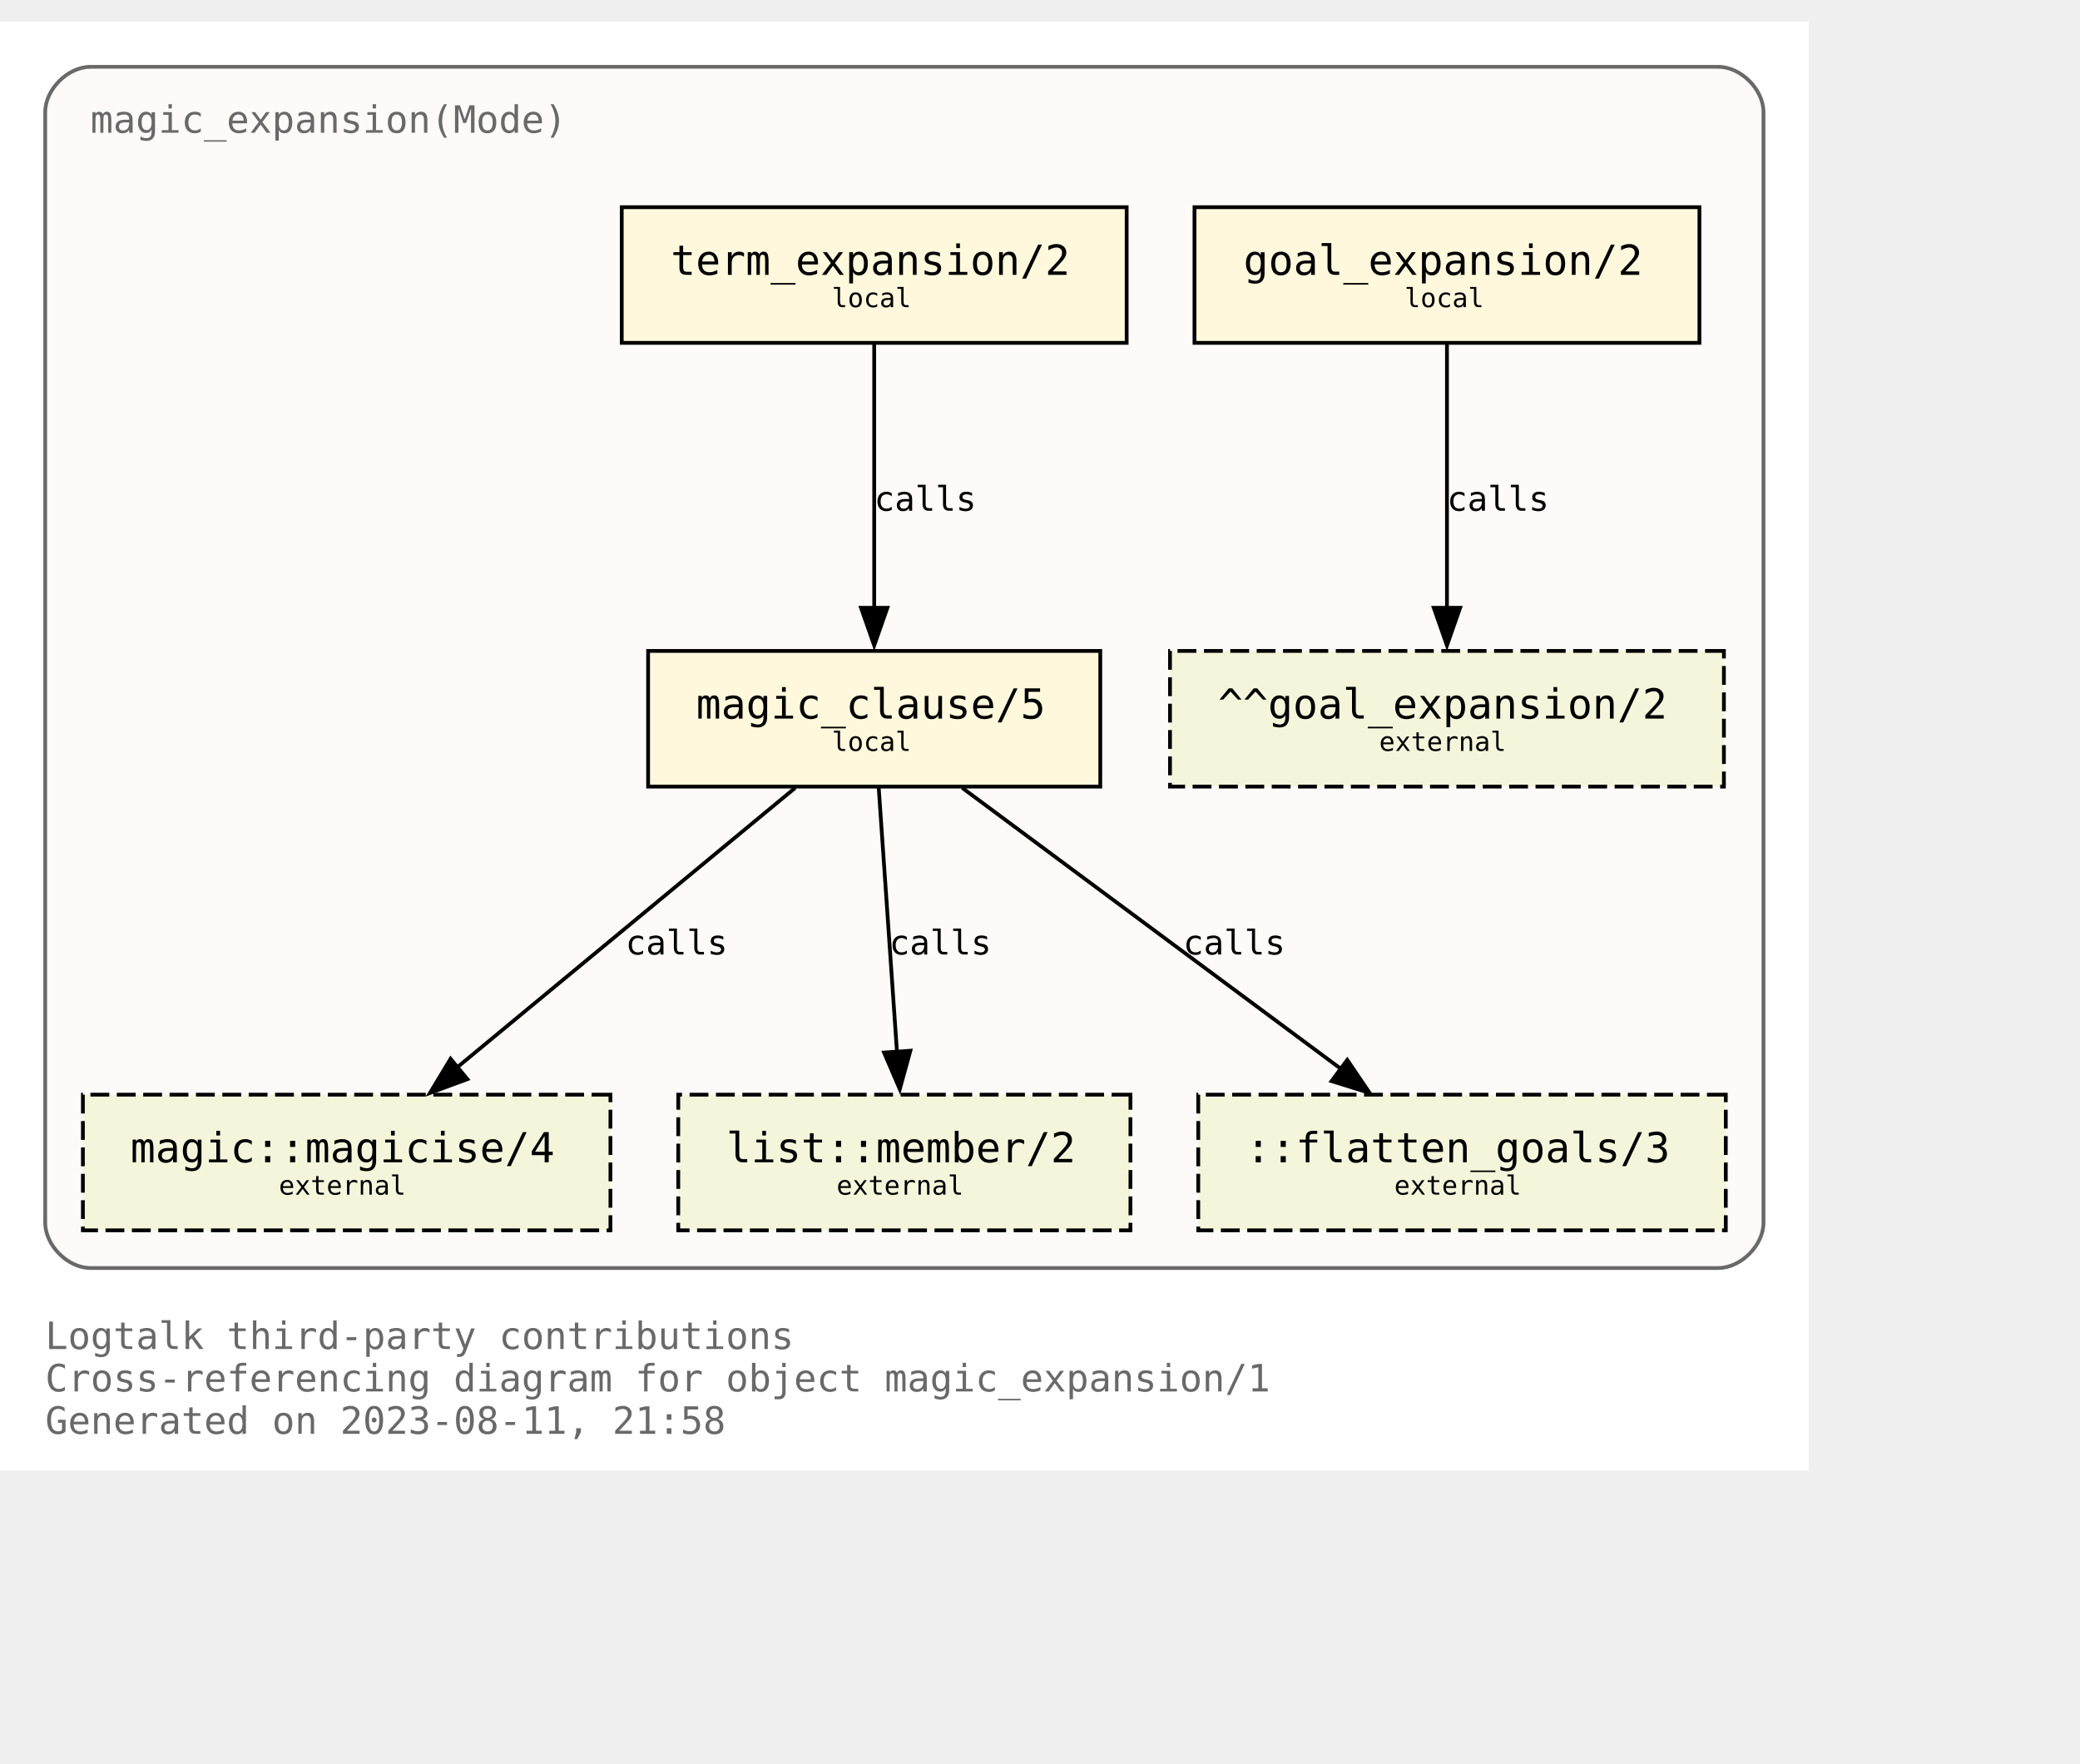
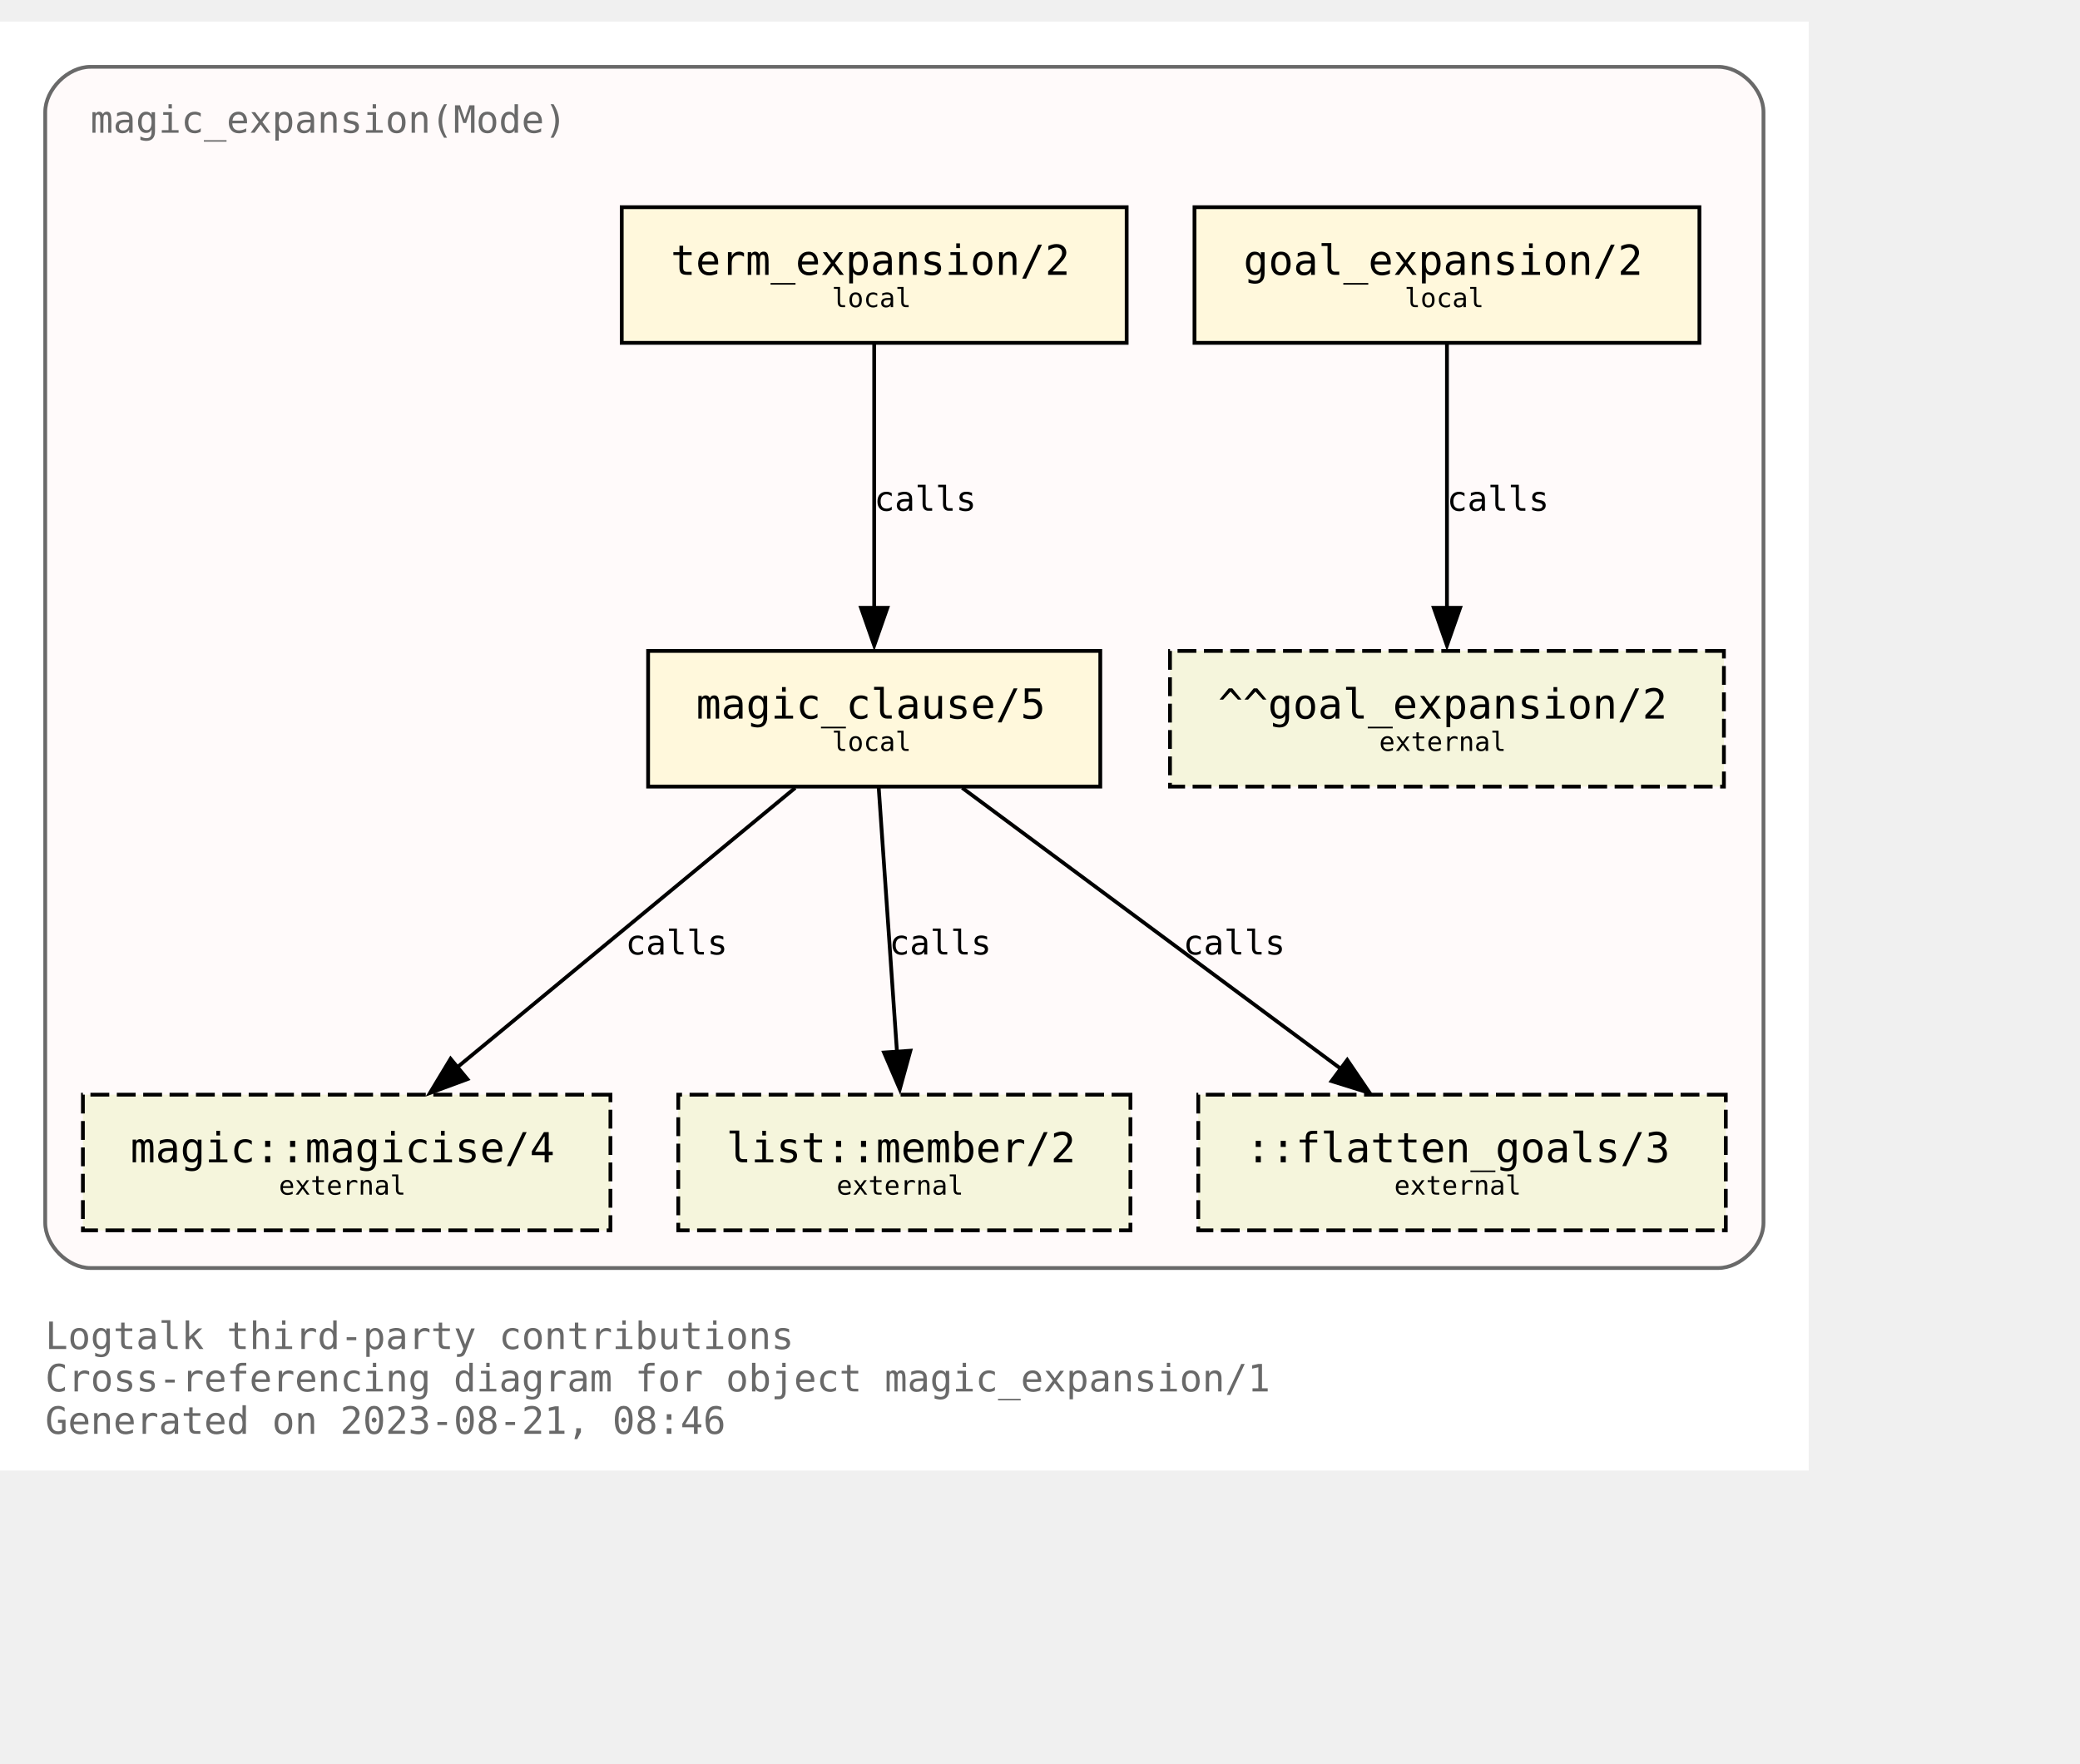
<svg xmlns="http://www.w3.org/2000/svg" xmlns:xlink="http://www.w3.org/1999/xlink" width="624pt" height="529pt" viewBox="72.00 72.00 552.00 456.50">
  <g id="graph0" class="graph" transform="scale(1 1) rotate(0) translate(76 452.5)">
    <polygon fill="white" stroke="none" points="-4,4 -4,-380.5 476,-380.5 476,4 -4,4" />
    <text text-anchor="start" x="8" y="-28.25" font-family="Monospace" font-size="10.00" fill="dimgray">Logtalk third-party contributions</text>
    <text text-anchor="start" x="8" y="-17" font-family="Monospace" font-size="10.00" fill="dimgray">Cross-referencing diagram for object magic_expansion/1</text>
-     <text text-anchor="start" x="8" y="-5.75" font-family="Monospace" font-size="10.00" fill="dimgray">Generated on 2023-08-11, 21:58</text>
+     <text text-anchor="start" x="8" y="-5.75" font-family="Monospace" font-size="10.00" fill="dimgray">Generated on 2023-08-21, 08:46</text>
    <g id="clust1" class="cluster">
      <g id="a_clust1">
        <a xlink:title="magic_expansion(Mode)">
          <path fill="snow" stroke="dimgray" d="M20,-49.75C20,-49.75 452,-49.75 452,-49.75 458,-49.75 464,-55.75 464,-61.75 464,-61.75 464,-356.5 464,-356.5 464,-362.5 458,-368.5 452,-368.5 452,-368.5 20,-368.5 20,-368.5 14,-368.5 8,-362.5 8,-356.5 8,-356.5 8,-61.75 8,-61.75 8,-55.75 14,-49.75 20,-49.75" />
          <g id="a_clust1_0">
-             <a xlink:href="https://github.com/LogtalkDotOrg/logtalk3/tree/759ae9ec1968f5a58f118802206e3fbf38fe31fc/contributions/verdi_neruda/magic_expansion.lgt" xlink:title="https://github.com/LogtalkDotOrg/logtalk3/tree/759ae9ec1968f5a58f118802206e3fbf38fe31fc/contributions/verdi_neruda/magic_expansion.lgt">
+             <a xlink:href="https://github.com/LogtalkDotOrg/logtalk3/tree/a7da93c59d9fb8d8969581aa74f4720daa138e72/contributions/verdi_neruda/magic_expansion.lgt" xlink:title="https://github.com/LogtalkDotOrg/logtalk3/tree/a7da93c59d9fb8d8969581aa74f4720daa138e72/contributions/verdi_neruda/magic_expansion.lgt">
              <text text-anchor="start" x="20" y="-351" font-family="Monospace" font-size="10.00" fill="dimgray">magic_expansion(Mode)</text>
            </a>
          </g>
        </a>
      </g>
    </g>
    <g id="node1" class="node">
      <g id="a_node1">
-         <a xlink:href="https://github.com/LogtalkDotOrg/logtalk3/tree/759ae9ec1968f5a58f118802206e3fbf38fe31fc/contributions/verdi_neruda/magic_expansion.lgt#L52" xlink:title="https://github.com/LogtalkDotOrg/logtalk3/tree/759ae9ec1968f5a58f118802206e3fbf38fe31fc/contributions/verdi_neruda/magic_expansion.lgt#L52">
+         <a xlink:href="https://github.com/LogtalkDotOrg/logtalk3/tree/a7da93c59d9fb8d8969581aa74f4720daa138e72/contributions/verdi_neruda/magic_expansion.lgt#L52" xlink:title="https://github.com/LogtalkDotOrg/logtalk3/tree/a7da93c59d9fb8d8969581aa74f4720daa138e72/contributions/verdi_neruda/magic_expansion.lgt#L52">
          <polygon fill="cornsilk" stroke="black" points="447,-331.25 313,-331.25 313,-295.25 447,-295.25 447,-331.25" />
          <text text-anchor="start" x="320.88" y="-314.07" font-family="Monospace" font-size="9.00"> </text>
          <text text-anchor="start" x="326" y="-313.3" font-family="Monospace" font-size="11.00">goal_expansion/2</text>
          <text text-anchor="start" x="433.88" y="-314.07" font-family="Monospace" font-size="9.00"> </text>
          <text text-anchor="start" x="320.88" y="-303.2" font-family="Monospace" font-size="9.00"> </text>
          <text text-anchor="start" x="368.75" y="-304.73" font-family="Monospace" font-size="7.00">local</text>
          <text text-anchor="start" x="433.88" y="-303.2" font-family="Monospace" font-size="9.00"> </text>
        </a>
      </g>
    </g>
    <g id="node7" class="node">
      <polygon fill="beige" stroke="black" stroke-dasharray="5,2" points="453.5,-213.5 306.5,-213.5 306.5,-177.5 453.5,-177.5 453.5,-213.5" />
      <text text-anchor="start" x="314.38" y="-196.32" font-family="Monospace" font-size="9.00"> </text>
      <text text-anchor="start" x="319.25" y="-195.55" font-family="Monospace" font-size="11.00">^^goal_expansion/2</text>
      <text text-anchor="start" x="440.38" y="-196.32" font-family="Monospace" font-size="9.00"> </text>
      <text text-anchor="start" x="314.38" y="-185.45" font-family="Monospace" font-size="9.00"> </text>
      <text text-anchor="start" x="362" y="-186.97" font-family="Monospace" font-size="7.00">external</text>
      <text text-anchor="start" x="440.38" y="-185.45" font-family="Monospace" font-size="9.00"> </text>
    </g>
    <g id="edge3" class="edge">
      <g id="a_edge3">
-         <a xlink:href="https://github.com/LogtalkDotOrg/logtalk3/tree/759ae9ec1968f5a58f118802206e3fbf38fe31fc/contributions/verdi_neruda/magic_expansion.lgt#L52" xlink:title="calls">
+         <a xlink:href="https://github.com/LogtalkDotOrg/logtalk3/tree/a7da93c59d9fb8d8969581aa74f4720daa138e72/contributions/verdi_neruda/magic_expansion.lgt#L52" xlink:title="calls">
          <path fill="none" stroke="black" d="M380,-294.92C380,-276.42 380,-246.82 380,-224.91" />
          <polygon fill="black" stroke="black" points="383.5,-224.95 380,-214.95 376.5,-224.95 383.5,-224.95" />
        </a>
      </g>
      <g id="a_edge3-label">
-         <a xlink:href="https://github.com/LogtalkDotOrg/logtalk3/tree/759ae9ec1968f5a58f118802206e3fbf38fe31fc/contributions/verdi_neruda/magic_expansion.lgt#L52" xlink:title="https://github.com/LogtalkDotOrg/logtalk3/tree/759ae9ec1968f5a58f118802206e3fbf38fe31fc/contributions/verdi_neruda/magic_expansion.lgt#L52">
+         <a xlink:href="https://github.com/LogtalkDotOrg/logtalk3/tree/a7da93c59d9fb8d8969581aa74f4720daa138e72/contributions/verdi_neruda/magic_expansion.lgt#L52" xlink:title="https://github.com/LogtalkDotOrg/logtalk3/tree/a7da93c59d9fb8d8969581aa74f4720daa138e72/contributions/verdi_neruda/magic_expansion.lgt#L52">
          <text text-anchor="start" x="380" y="-250.7" font-family="Monospace" font-size="9.00">calls</text>
        </a>
      </g>
    </g>
    <g id="node2" class="node">
      <g id="a_node2">
-         <a xlink:href="https://github.com/LogtalkDotOrg/logtalk3/tree/759ae9ec1968f5a58f118802206e3fbf38fe31fc/contributions/verdi_neruda/magic_expansion.lgt#L55" xlink:title="https://github.com/LogtalkDotOrg/logtalk3/tree/759ae9ec1968f5a58f118802206e3fbf38fe31fc/contributions/verdi_neruda/magic_expansion.lgt#L55">
+         <a xlink:href="https://github.com/LogtalkDotOrg/logtalk3/tree/a7da93c59d9fb8d8969581aa74f4720daa138e72/contributions/verdi_neruda/magic_expansion.lgt#L55" xlink:title="https://github.com/LogtalkDotOrg/logtalk3/tree/a7da93c59d9fb8d8969581aa74f4720daa138e72/contributions/verdi_neruda/magic_expansion.lgt#L55">
          <polygon fill="cornsilk" stroke="black" points="295,-331.25 161,-331.25 161,-295.25 295,-295.25 295,-331.25" />
          <text text-anchor="start" x="168.88" y="-314.07" font-family="Monospace" font-size="9.00"> </text>
          <text text-anchor="start" x="174" y="-313.3" font-family="Monospace" font-size="11.00">term_expansion/2</text>
          <text text-anchor="start" x="281.88" y="-314.07" font-family="Monospace" font-size="9.00"> </text>
          <text text-anchor="start" x="168.88" y="-303.2" font-family="Monospace" font-size="9.00"> </text>
          <text text-anchor="start" x="216.75" y="-304.73" font-family="Monospace" font-size="7.00">local</text>
          <text text-anchor="start" x="281.88" y="-303.2" font-family="Monospace" font-size="9.00"> </text>
        </a>
      </g>
    </g>
    <g id="node3" class="node">
      <g id="a_node3">
-         <a xlink:href="https://github.com/LogtalkDotOrg/logtalk3/tree/759ae9ec1968f5a58f118802206e3fbf38fe31fc/contributions/verdi_neruda/magic_expansion.lgt#L62" xlink:title="https://github.com/LogtalkDotOrg/logtalk3/tree/759ae9ec1968f5a58f118802206e3fbf38fe31fc/contributions/verdi_neruda/magic_expansion.lgt#L62">
+         <a xlink:href="https://github.com/LogtalkDotOrg/logtalk3/tree/a7da93c59d9fb8d8969581aa74f4720daa138e72/contributions/verdi_neruda/magic_expansion.lgt#L62" xlink:title="https://github.com/LogtalkDotOrg/logtalk3/tree/a7da93c59d9fb8d8969581aa74f4720daa138e72/contributions/verdi_neruda/magic_expansion.lgt#L62">
          <polygon fill="cornsilk" stroke="black" points="288,-213.5 168,-213.5 168,-177.5 288,-177.5 288,-213.5" />
          <text text-anchor="start" x="175.88" y="-196.32" font-family="Monospace" font-size="9.00"> </text>
          <text text-anchor="start" x="180.75" y="-195.55" font-family="Monospace" font-size="11.00">magic_clause/5</text>
          <text text-anchor="start" x="274.88" y="-196.32" font-family="Monospace" font-size="9.00"> </text>
          <text text-anchor="start" x="175.88" y="-185.45" font-family="Monospace" font-size="9.00"> </text>
          <text text-anchor="start" x="216.75" y="-186.97" font-family="Monospace" font-size="7.00">local</text>
          <text text-anchor="start" x="274.88" y="-185.45" font-family="Monospace" font-size="9.00"> </text>
        </a>
      </g>
    </g>
    <g id="edge1" class="edge">
      <g id="a_edge1">
-         <a xlink:href="https://github.com/LogtalkDotOrg/logtalk3/tree/759ae9ec1968f5a58f118802206e3fbf38fe31fc/contributions/verdi_neruda/magic_expansion.lgt#L55" xlink:title="calls">
+         <a xlink:href="https://github.com/LogtalkDotOrg/logtalk3/tree/a7da93c59d9fb8d8969581aa74f4720daa138e72/contributions/verdi_neruda/magic_expansion.lgt#L55" xlink:title="calls">
          <path fill="none" stroke="black" d="M228,-294.92C228,-276.42 228,-246.82 228,-224.91" />
          <polygon fill="black" stroke="black" points="231.5,-224.95 228,-214.95 224.5,-224.95 231.5,-224.95" />
        </a>
      </g>
      <g id="a_edge1-label">
-         <a xlink:href="https://github.com/LogtalkDotOrg/logtalk3/tree/759ae9ec1968f5a58f118802206e3fbf38fe31fc/contributions/verdi_neruda/magic_expansion.lgt#L55" xlink:title="https://github.com/LogtalkDotOrg/logtalk3/tree/759ae9ec1968f5a58f118802206e3fbf38fe31fc/contributions/verdi_neruda/magic_expansion.lgt#L55">
+         <a xlink:href="https://github.com/LogtalkDotOrg/logtalk3/tree/a7da93c59d9fb8d8969581aa74f4720daa138e72/contributions/verdi_neruda/magic_expansion.lgt#L55" xlink:title="https://github.com/LogtalkDotOrg/logtalk3/tree/a7da93c59d9fb8d8969581aa74f4720daa138e72/contributions/verdi_neruda/magic_expansion.lgt#L55">
          <text text-anchor="start" x="228" y="-250.7" font-family="Monospace" font-size="9.00">calls</text>
        </a>
      </g>
    </g>
    <g id="node4" class="node">
      <g id="a_node4">
        <a xlink:href="https://logtalk.org/library/magic_0.html#magicise/4" xlink:title="https://logtalk.org/library/magic_0.html#magicise/4">
          <polygon fill="beige" stroke="black" stroke-dasharray="5,2" points="158,-95.75 18,-95.75 18,-59.75 158,-59.75 158,-95.75" />
          <text text-anchor="start" x="25.88" y="-78.58" font-family="Monospace" font-size="9.00"> </text>
          <text text-anchor="start" x="30.62" y="-77.8" font-family="Monospace" font-size="11.00">magic::magicise/4</text>
          <text text-anchor="start" x="144.88" y="-78.58" font-family="Monospace" font-size="9.00"> </text>
          <text text-anchor="start" x="25.88" y="-67.7" font-family="Monospace" font-size="9.00"> </text>
          <text text-anchor="start" x="70" y="-69.22" font-family="Monospace" font-size="7.00">external</text>
          <text text-anchor="start" x="144.88" y="-67.7" font-family="Monospace" font-size="9.00"> </text>
        </a>
      </g>
    </g>
    <g id="edge4" class="edge">
      <g id="a_edge4">
-         <a xlink:href="https://github.com/LogtalkDotOrg/logtalk3/tree/759ae9ec1968f5a58f118802206e3fbf38fe31fc/contributions/verdi_neruda/magic_expansion.lgt#L62" xlink:title="calls">
+         <a xlink:href="https://github.com/LogtalkDotOrg/logtalk3/tree/a7da93c59d9fb8d8969581aa74f4720daa138e72/contributions/verdi_neruda/magic_expansion.lgt#L62" xlink:title="calls">
          <path fill="none" stroke="black" d="M207.04,-177.17C183.23,-157.48 144.19,-125.21 117.35,-103.02" />
          <polygon fill="black" stroke="black" points="120.04,-99.87 110.1,-96.2 115.58,-105.27 120.04,-99.87" />
        </a>
      </g>
      <g id="a_edge4-label">
-         <a xlink:href="https://github.com/LogtalkDotOrg/logtalk3/tree/759ae9ec1968f5a58f118802206e3fbf38fe31fc/contributions/verdi_neruda/magic_expansion.lgt#L62" xlink:title="https://github.com/LogtalkDotOrg/logtalk3/tree/759ae9ec1968f5a58f118802206e3fbf38fe31fc/contributions/verdi_neruda/magic_expansion.lgt#L62">
+         <a xlink:href="https://github.com/LogtalkDotOrg/logtalk3/tree/a7da93c59d9fb8d8969581aa74f4720daa138e72/contributions/verdi_neruda/magic_expansion.lgt#L62" xlink:title="https://github.com/LogtalkDotOrg/logtalk3/tree/a7da93c59d9fb8d8969581aa74f4720daa138e72/contributions/verdi_neruda/magic_expansion.lgt#L62">
          <text text-anchor="start" x="162" y="-132.95" font-family="Monospace" font-size="9.00">calls</text>
        </a>
      </g>
    </g>
    <g id="node5" class="node">
      <g id="a_node5">
        <a xlink:href="https://logtalk.org/library/listp_0.html#member/2" xlink:title="https://logtalk.org/library/listp_0.html#member/2">
          <polygon fill="beige" stroke="black" stroke-dasharray="5,2" points="296,-95.75 176,-95.75 176,-59.75 296,-59.75 296,-95.75" />
          <text text-anchor="start" x="183.88" y="-78.58" font-family="Monospace" font-size="9.00"> </text>
          <text text-anchor="start" x="188.75" y="-77.8" font-family="Monospace" font-size="11.00">list::member/2</text>
          <text text-anchor="start" x="282.88" y="-78.58" font-family="Monospace" font-size="9.00"> </text>
          <text text-anchor="start" x="183.88" y="-67.7" font-family="Monospace" font-size="9.00"> </text>
          <text text-anchor="start" x="218" y="-69.22" font-family="Monospace" font-size="7.00">external</text>
          <text text-anchor="start" x="282.88" y="-67.7" font-family="Monospace" font-size="9.00"> </text>
        </a>
      </g>
    </g>
    <g id="edge5" class="edge">
      <g id="a_edge5">
-         <a xlink:href="https://github.com/LogtalkDotOrg/logtalk3/tree/759ae9ec1968f5a58f118802206e3fbf38fe31fc/contributions/verdi_neruda/magic_expansion.lgt#L62" xlink:title="calls">
+         <a xlink:href="https://github.com/LogtalkDotOrg/logtalk3/tree/a7da93c59d9fb8d8969581aa74f4720daa138e72/contributions/verdi_neruda/magic_expansion.lgt#L62" xlink:title="calls">
          <path fill="none" stroke="black" d="M229.2,-177.17C230.48,-158.67 232.52,-129.07 234.04,-107.16" />
          <polygon fill="black" stroke="black" points="237.6,-107.41 234.79,-97.2 230.61,-106.93 237.6,-107.41" />
        </a>
      </g>
      <g id="a_edge5-label">
-         <a xlink:href="https://github.com/LogtalkDotOrg/logtalk3/tree/759ae9ec1968f5a58f118802206e3fbf38fe31fc/contributions/verdi_neruda/magic_expansion.lgt#L62" xlink:title="https://github.com/LogtalkDotOrg/logtalk3/tree/759ae9ec1968f5a58f118802206e3fbf38fe31fc/contributions/verdi_neruda/magic_expansion.lgt#L62">
+         <a xlink:href="https://github.com/LogtalkDotOrg/logtalk3/tree/a7da93c59d9fb8d8969581aa74f4720daa138e72/contributions/verdi_neruda/magic_expansion.lgt#L62" xlink:title="https://github.com/LogtalkDotOrg/logtalk3/tree/a7da93c59d9fb8d8969581aa74f4720daa138e72/contributions/verdi_neruda/magic_expansion.lgt#L62">
          <text text-anchor="start" x="232" y="-132.95" font-family="Monospace" font-size="9.00">calls</text>
        </a>
      </g>
    </g>
    <g id="node6" class="node">
      <polygon fill="beige" stroke="black" stroke-dasharray="5,2" points="454,-95.75 314,-95.75 314,-59.75 454,-59.75 454,-95.75" />
      <text text-anchor="start" x="321.88" y="-78.58" font-family="Monospace" font-size="9.00"> </text>
      <text text-anchor="start" x="326.62" y="-77.8" font-family="Monospace" font-size="11.00">::flatten_goals/3</text>
      <text text-anchor="start" x="440.88" y="-78.58" font-family="Monospace" font-size="9.00"> </text>
      <text text-anchor="start" x="321.88" y="-67.7" font-family="Monospace" font-size="9.00"> </text>
      <text text-anchor="start" x="366" y="-69.22" font-family="Monospace" font-size="7.00">external</text>
      <text text-anchor="start" x="440.88" y="-67.7" font-family="Monospace" font-size="9.00"> </text>
    </g>
    <g id="edge2" class="edge">
      <g id="a_edge2">
-         <a xlink:href="https://github.com/LogtalkDotOrg/logtalk3/tree/759ae9ec1968f5a58f118802206e3fbf38fe31fc/contributions/verdi_neruda/magic_expansion.lgt#L62" xlink:title="calls">
+         <a xlink:href="https://github.com/LogtalkDotOrg/logtalk3/tree/a7da93c59d9fb8d8969581aa74f4720daa138e72/contributions/verdi_neruda/magic_expansion.lgt#L62" xlink:title="calls">
          <path fill="none" stroke="black" d="M251.35,-177.17C278.01,-157.4 321.76,-124.93 351.68,-102.73" />
          <polygon fill="black" stroke="black" points="353.54,-104.97 359.49,-96.2 349.37,-99.35 353.54,-104.97" />
        </a>
      </g>
      <g id="a_edge2-label">
-         <a xlink:href="https://github.com/LogtalkDotOrg/logtalk3/tree/759ae9ec1968f5a58f118802206e3fbf38fe31fc/contributions/verdi_neruda/magic_expansion.lgt#L62" xlink:title="https://github.com/LogtalkDotOrg/logtalk3/tree/759ae9ec1968f5a58f118802206e3fbf38fe31fc/contributions/verdi_neruda/magic_expansion.lgt#L62">
+         <a xlink:href="https://github.com/LogtalkDotOrg/logtalk3/tree/a7da93c59d9fb8d8969581aa74f4720daa138e72/contributions/verdi_neruda/magic_expansion.lgt#L62" xlink:title="https://github.com/LogtalkDotOrg/logtalk3/tree/a7da93c59d9fb8d8969581aa74f4720daa138e72/contributions/verdi_neruda/magic_expansion.lgt#L62">
          <text text-anchor="start" x="310" y="-132.95" font-family="Monospace" font-size="9.00">calls</text>
        </a>
      </g>
    </g>
  </g>
</svg>
